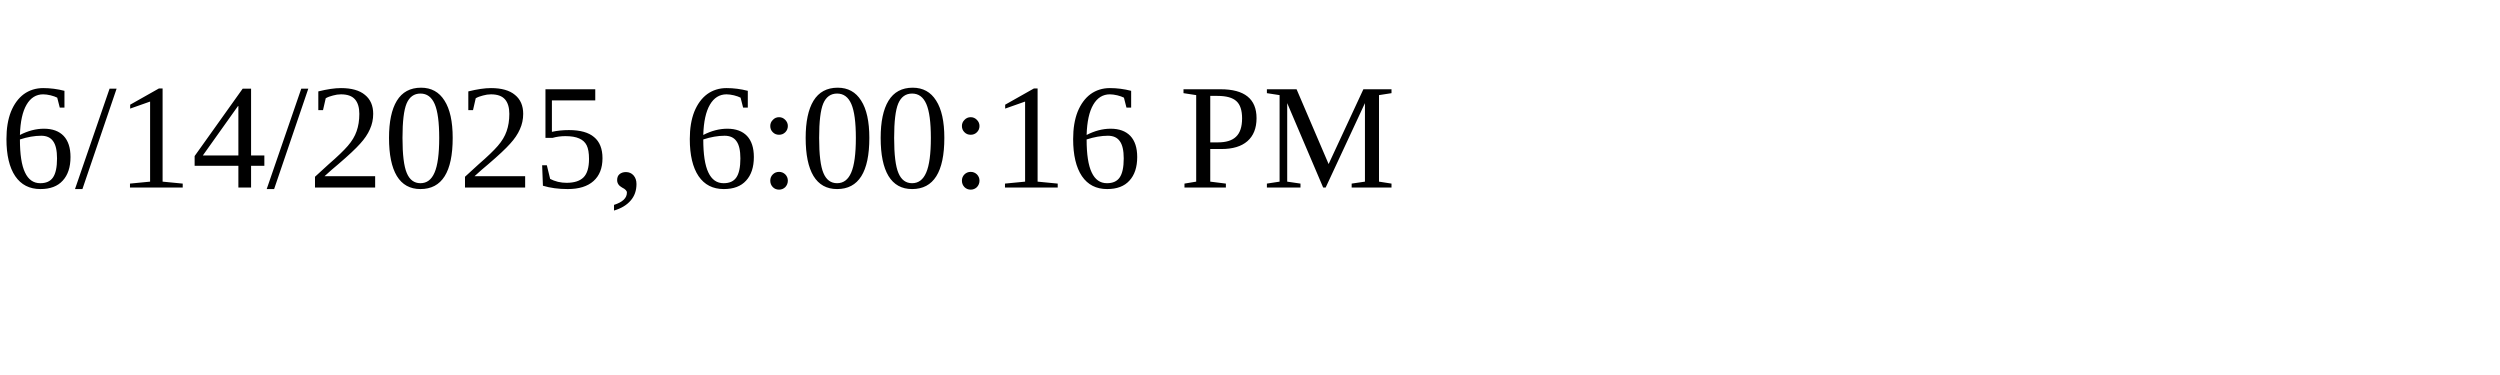
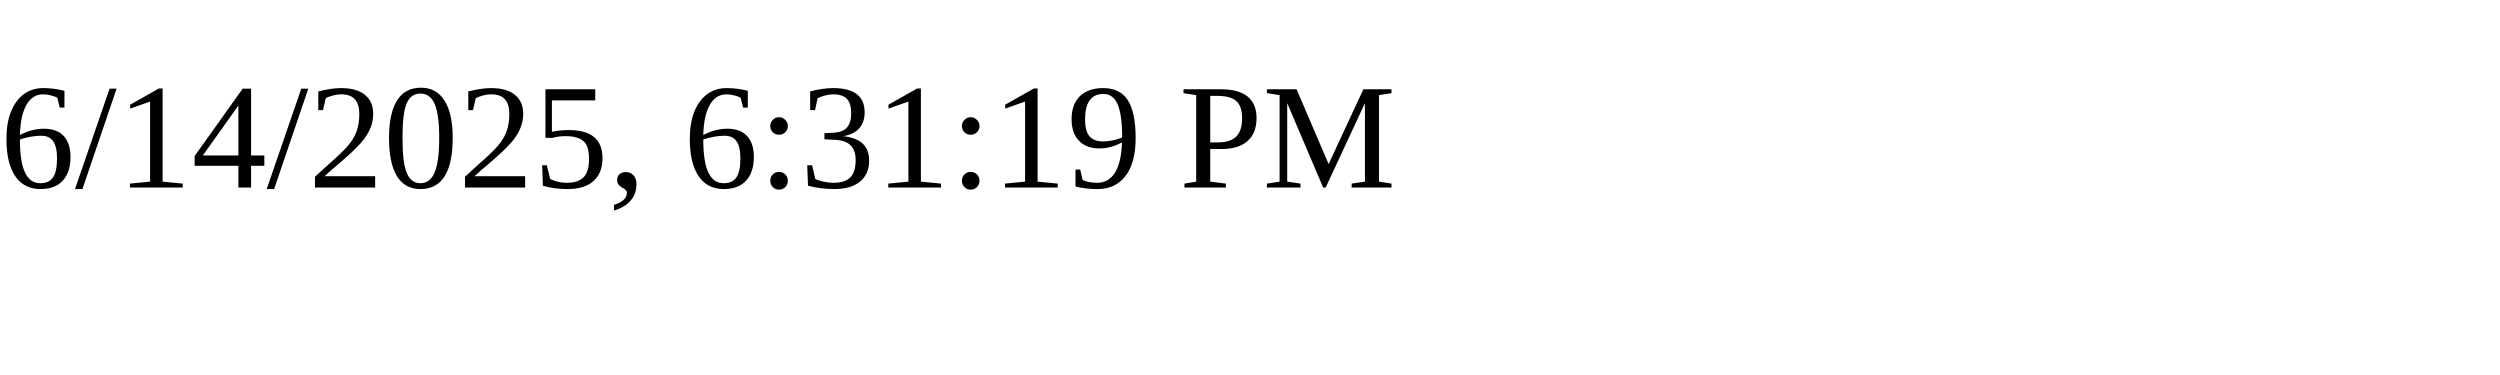
<svg xmlns="http://www.w3.org/2000/svg" height="30" width="200">
-   <text x="0" y="15">6/14/2025, 6:00:16 PM</text>
+   <text x="0" y="15">6/14/2025, 6:31:19 PM</text>
</svg>
